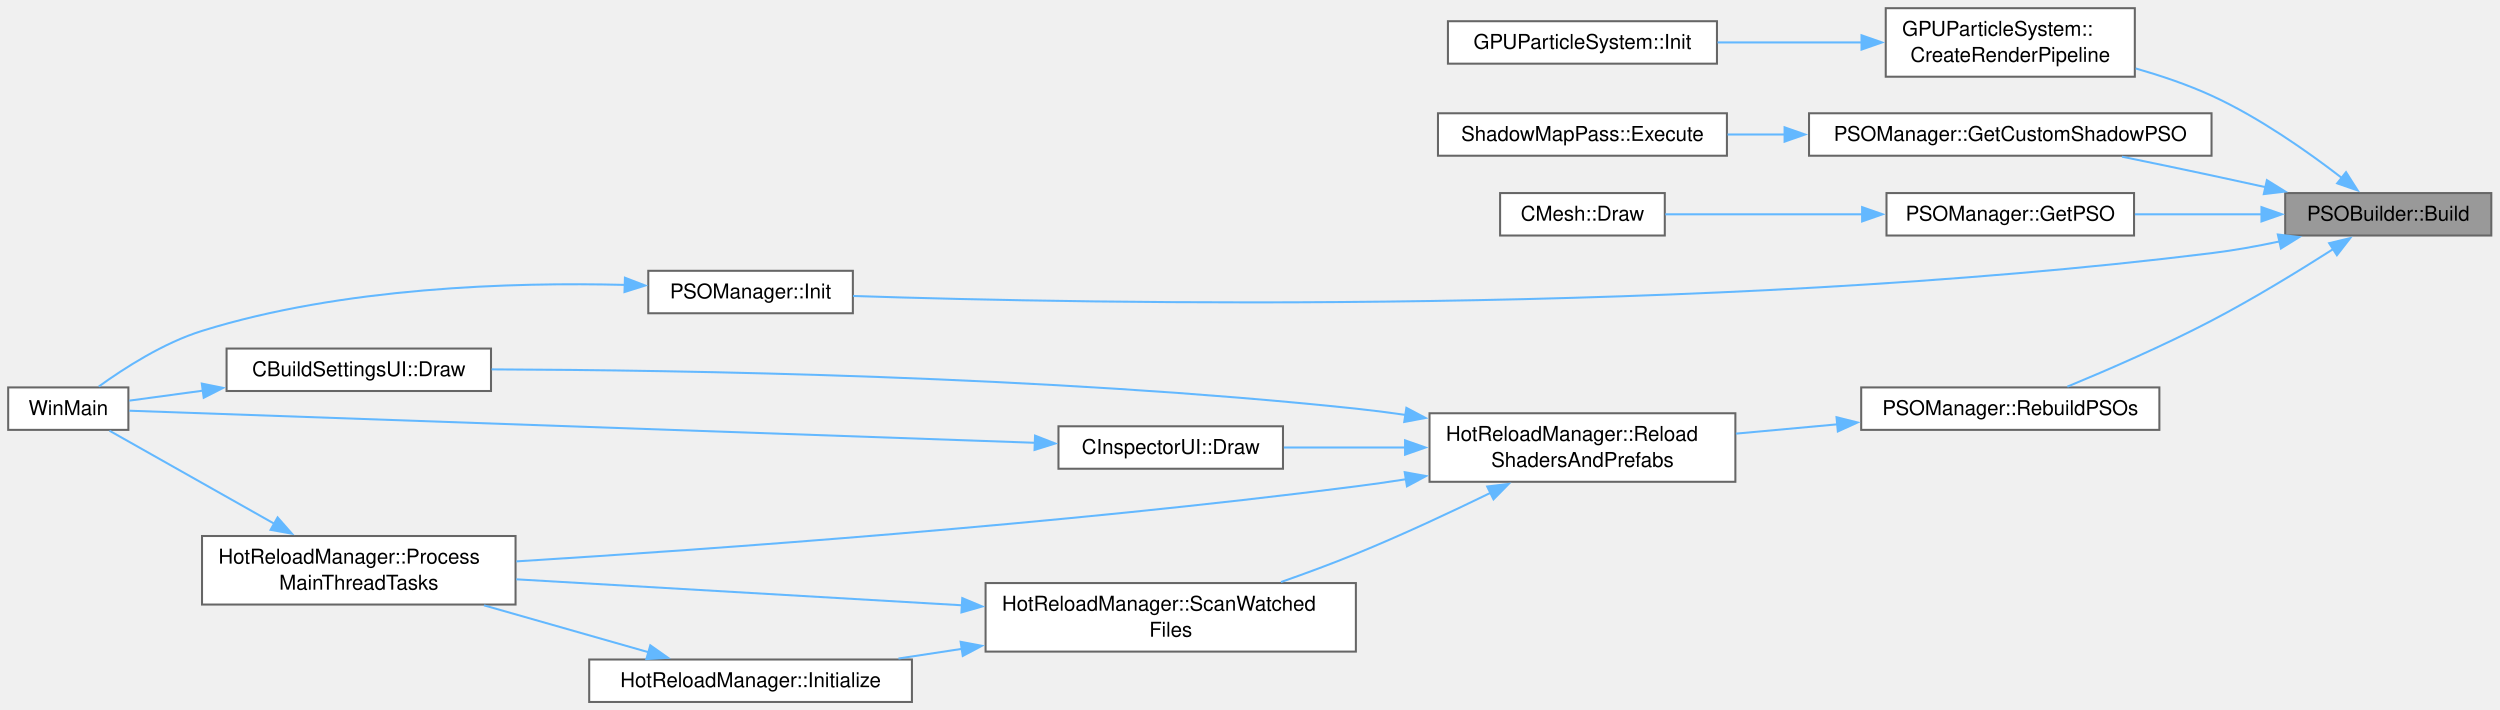
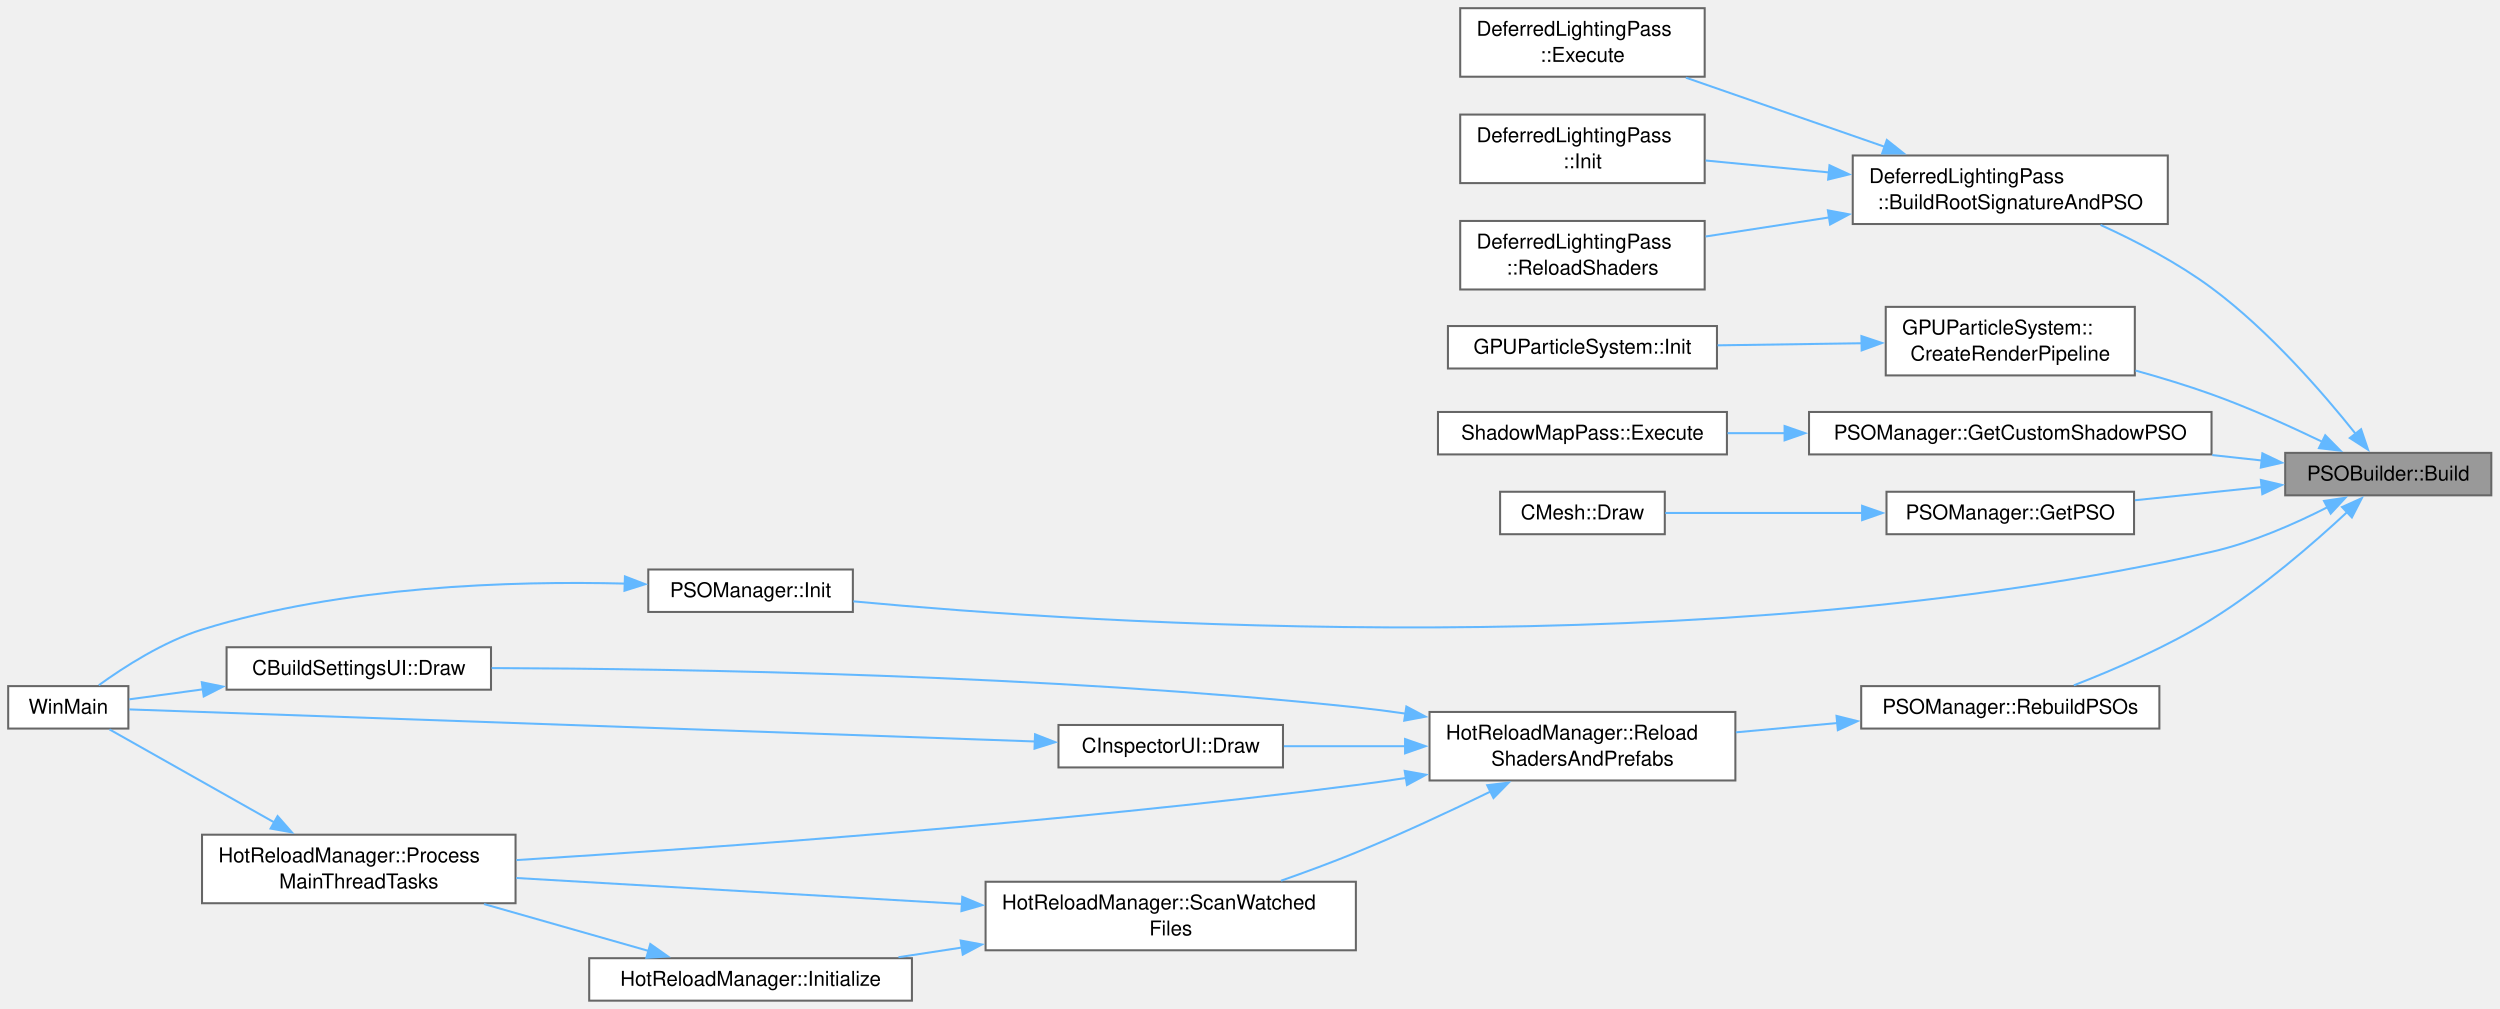
- <svg xmlns="http://www.w3.org/2000/svg" xmlns:xlink="http://www.w3.org/1999/xlink" width="1222pt" height="347pt" viewBox="0.00 0.00 1222.00 347.00">
-   <g id="graph0" class="graph" transform="scale(1 1) rotate(0) translate(4 343.12)">
+ <svg xmlns="http://www.w3.org/2000/svg" xmlns:xlink="http://www.w3.org/1999/xlink" width="1222pt" height="493pt" viewBox="0.00 0.00 1222.00 493.00">
+   <g id="graph0" class="graph" transform="scale(1 1) rotate(0) translate(4 489.12)">
    <g id="Node000001" class="node">
      <g id="a_Node000001">
        <a xlink:title=" ">
-           <polygon fill="#999999" stroke="#666666" points="1213.75,-248.75 1113,-248.75 1113,-228 1213.75,-228 1213.75,-248.75" />
-           <text xml:space="preserve" text-anchor="middle" x="1163.38" y="-235.25" font-family="Helvetica,sans-Serif" font-size="10.00">PSOBuilder::Build</text>
+           <polygon fill="#999999" stroke="#666666" points="1213.75,-267.75 1113,-267.75 1113,-247 1213.75,-247 1213.75,-267.75" />
+           <text xml:space="preserve" text-anchor="middle" x="1163.38" y="-254.25" font-family="Helvetica,sans-Serif" font-size="10.00">PSOBuilder::Build</text>
        </a>
      </g>
    </g>
    <g id="Node000002" class="node">
      <g id="a_Node000002">
+         <a xlink:href="classDeferredLightingPass.html#aec319ec086dee669336912c7877ebc0e" target="_top" xlink:title=" ">
+           <polygon fill="white" stroke="#666666" points="1055.62,-413.12 901.62,-413.12 901.62,-379.62 1055.62,-379.62 1055.62,-413.12" />
+           <text xml:space="preserve" text-anchor="start" x="909.62" y="-399.62" font-family="Helvetica,sans-Serif" font-size="10.00">DeferredLightingPass</text>
+           <text xml:space="preserve" text-anchor="middle" x="978.62" y="-386.88" font-family="Helvetica,sans-Serif" font-size="10.00">::BuildRootSignatureAndPSO</text>
+         </a>
+       </g>
+     </g>
+     <g id="edge1_Node000001_Node000002" class="edge">
+       <g id="a_edge1_Node000001_Node000002">
+         <a xlink:title=" ">
+           <path fill="none" stroke="#63b8ff" d="M1147.36,-277.16C1131.51,-297.04 1104.99,-327.63 1077,-348.38 1060.49,-360.6 1040.39,-371.12 1022.74,-379.17" />
+           <polygon fill="#63b8ff" stroke="#63b8ff" points="1150.1,-279.32 1153.5,-269.29 1144.59,-275.02 1150.1,-279.32" />
+         </a>
+       </g>
+     </g>
+     <g id="Node000006" class="node">
+       <g id="a_Node000006">
        <a xlink:href="classGPUParticleSystem.html#aa2608455d232502bbb370da119d8463b" target="_top" xlink:title=" ">
          <polygon fill="white" stroke="#666666" points="1039.5,-339.12 917.75,-339.12 917.75,-305.62 1039.5,-305.62 1039.5,-339.12" />
          <text xml:space="preserve" text-anchor="start" x="925.75" y="-325.62" font-family="Helvetica,sans-Serif" font-size="10.00">GPUParticleSystem::</text>
          <text xml:space="preserve" text-anchor="middle" x="978.62" y="-312.88" font-family="Helvetica,sans-Serif" font-size="10.00">CreateRenderPipeline</text>
        </a>
      </g>
    </g>
-     <g id="edge1_Node000001_Node000002" class="edge">
-       <g id="a_edge1_Node000001_Node000002">
-         <a xlink:title=" ">
-           <path fill="none" stroke="#63b8ff" d="M1140.76,-256.09C1124.19,-268.88 1100.29,-285.72 1077,-296.38 1065.38,-301.69 1052.47,-306.08 1039.95,-309.65" />
-           <polygon fill="#63b8ff" stroke="#63b8ff" points="1142.74,-258.98 1148.42,-250.04 1138.4,-253.49 1142.74,-258.98" />
-         </a>
-       </g>
-     </g>
-     <g id="Node000004" class="node">
-       <g id="a_Node000004">
+     <g id="edge5_Node000001_Node000006" class="edge">
+       <g id="a_edge5_Node000001_Node000006">
+         <a xlink:title=" ">
+           <path fill="none" stroke="#63b8ff" d="M1131.05,-273.21C1115.13,-280.87 1095.32,-289.8 1077,-296.38 1065.14,-300.63 1052.25,-304.55 1039.85,-307.99" />
+           <polygon fill="#63b8ff" stroke="#63b8ff" points="1132.58,-276.36 1140.02,-268.83 1129.5,-270.07 1132.58,-276.36" />
+         </a>
+       </g>
+     </g>
+     <g id="Node000008" class="node">
+       <g id="a_Node000008">
        <a xlink:href="classPSOManager.html#a8d100717e854417c7eb904d083c8bf9f" target="_top" xlink:title=" ">
          <polygon fill="white" stroke="#666666" points="1077,-287.75 880.25,-287.75 880.25,-267 1077,-267 1077,-287.75" />
          <text xml:space="preserve" text-anchor="middle" x="978.62" y="-274.25" font-family="Helvetica,sans-Serif" font-size="10.00">PSOManager::GetCustomShadowPSO</text>
        </a>
      </g>
    </g>
-     <g id="edge3_Node000001_Node000004" class="edge">
-       <g id="a_edge3_Node000001_Node000004">
-         <a xlink:title=" ">
-           <path fill="none" stroke="#63b8ff" d="M1103.46,-251.62C1094.6,-253.57 1085.56,-255.54 1077,-257.38 1062.82,-260.41 1047.47,-263.6 1033.23,-266.53" />
-           <polygon fill="#63b8ff" stroke="#63b8ff" points="1104.06,-255.07 1113.06,-249.49 1102.54,-248.24 1104.06,-255.07" />
-         </a>
-       </g>
-     </g>
-     <g id="Node000006" class="node">
-       <g id="a_Node000006">
+     <g id="edge7_Node000001_Node000008" class="edge">
+       <g id="a_edge7_Node000001_Node000008">
+         <a xlink:title=" ">
+           <path fill="none" stroke="#63b8ff" d="M1101.69,-264.02C1093.83,-264.88 1085.63,-265.77 1077.36,-266.68" />
+           <polygon fill="#63b8ff" stroke="#63b8ff" points="1101.86,-267.52 1111.42,-262.95 1101.09,-260.56 1101.86,-267.52" />
+         </a>
+       </g>
+     </g>
+     <g id="Node000010" class="node">
+       <g id="a_Node000010">
        <a xlink:href="classPSOManager.html#a565aee5f527d1e601b5ea763cffa1c86" target="_top" xlink:title=" ">
          <polygon fill="white" stroke="#666666" points="1039.12,-248.75 918.12,-248.75 918.12,-228 1039.12,-228 1039.12,-248.75" />
          <text xml:space="preserve" text-anchor="middle" x="978.62" y="-235.25" font-family="Helvetica,sans-Serif" font-size="10.00">PSOManager::GetPSO</text>
        </a>
      </g>
    </g>
-     <g id="edge5_Node000001_Node000006" class="edge">
-       <g id="a_edge5_Node000001_Node000006">
-         <a xlink:title=" ">
-           <path fill="none" stroke="#63b8ff" d="M1101.47,-238.38C1081.53,-238.38 1059.4,-238.38 1039.54,-238.38" />
-           <polygon fill="#63b8ff" stroke="#63b8ff" points="1101.41,-241.88 1111.41,-238.38 1101.41,-234.88 1101.41,-241.88" />
-         </a>
-       </g>
-     </g>
-     <g id="Node000008" class="node">
-       <g id="a_Node000008">
+     <g id="edge9_Node000001_Node000010" class="edge">
+       <g id="a_edge9_Node000001_Node000010">
+         <a xlink:title=" ">
+           <path fill="none" stroke="#63b8ff" d="M1101.75,-251.07C1081.73,-248.99 1059.5,-246.68 1039.54,-244.6" />
+           <polygon fill="#63b8ff" stroke="#63b8ff" points="1101.11,-254.52 1111.41,-252.08 1101.83,-247.56 1101.11,-254.52" />
+         </a>
+       </g>
+     </g>
+     <g id="Node000012" class="node">
+       <g id="a_Node000012">
        <a xlink:href="classPSOManager.html#a07102bf5eb04e6ae16611ef7edc64482" target="_top" xlink:title=" ">
          <polygon fill="white" stroke="#666666" points="412.88,-210.75 312.88,-210.75 312.88,-190 412.88,-190 412.88,-210.75" />
          <text xml:space="preserve" text-anchor="middle" x="362.88" y="-197.25" font-family="Helvetica,sans-Serif" font-size="10.00">PSOManager::Init</text>
        </a>
      </g>
    </g>
-     <g id="edge7_Node000001_Node000008" class="edge">
-       <g id="a_edge7_Node000001_Node000008">
-         <a xlink:title=" ">
-           <path fill="none" stroke="#63b8ff" d="M1110.27,-225.11C1099.35,-222.8 1087.85,-220.71 1077,-219.38 829.01,-188.77 528.99,-194.6 412.97,-198.45" />
-           <polygon fill="#63b8ff" stroke="#63b8ff" points="1109.4,-228.5 1119.92,-227.25 1110.92,-221.67 1109.4,-228.5" />
-         </a>
-       </g>
-     </g>
-     <g id="Node000010" class="node">
-       <g id="a_Node000010">
+     <g id="edge11_Node000001_Node000012" class="edge">
+       <g id="a_edge11_Node000001_Node000012">
+         <a xlink:title=" ">
+           <path fill="none" stroke="#63b8ff" d="M1133.92,-241.33C1117.77,-233.09 1096.86,-223.87 1077,-219.38 833,-164.12 530.06,-184.23 413.11,-195.18" />
+           <polygon fill="#63b8ff" stroke="#63b8ff" points="1131.98,-244.26 1142.45,-245.83 1135.24,-238.07 1131.98,-244.26" />
+         </a>
+       </g>
+     </g>
+     <g id="Node000014" class="node">
+       <g id="a_Node000014">
        <a xlink:href="classPSOManager.html#aaf871f5766603f4bc225b7d3f476bdbf" target="_top" xlink:title=" ">
          <polygon fill="white" stroke="#666666" points="1051.5,-153.75 905.75,-153.75 905.75,-133 1051.5,-133 1051.5,-153.75" />
          <text xml:space="preserve" text-anchor="middle" x="978.62" y="-140.25" font-family="Helvetica,sans-Serif" font-size="10.00">PSOManager::RebuildPSOs</text>
        </a>
      </g>
    </g>
-     <g id="edge9_Node000001_Node000010" class="edge">
-       <g id="a_edge9_Node000001_Node000010">
-         <a xlink:title=" ">
-           <path fill="none" stroke="#63b8ff" d="M1136.48,-221.38C1119.81,-210.75 1097.51,-197.09 1077,-186.38 1053.74,-174.22 1026.32,-162.32 1006.52,-154.13" />
-           <polygon fill="#63b8ff" stroke="#63b8ff" points="1134.49,-224.26 1144.79,-226.73 1138.28,-218.37 1134.49,-224.26" />
+     <g id="edge13_Node000001_Node000014" class="edge">
+       <g id="a_edge13_Node000001_Node000014">
+         <a xlink:title=" ">
+           <path fill="none" stroke="#63b8ff" d="M1143.29,-238.83C1126.73,-223.42 1101.61,-201.63 1077,-186.38 1055.64,-173.14 1029.49,-161.83 1009.67,-154.13" />
+           <polygon fill="#63b8ff" stroke="#63b8ff" points="1140.78,-241.28 1150.45,-245.61 1145.6,-236.19 1140.78,-241.28" />
        </a>
      </g>
    </g>
    <g id="Node000003" class="node">
      <g id="a_Node000003">
-         <a xlink:href="classGPUParticleSystem.html#a14258b32ea1c7893f76b19081993ecb3" target="_top" xlink:title=" ">
-           <polygon fill="white" stroke="#666666" points="835.25,-332.75 703.75,-332.75 703.75,-312 835.25,-312 835.25,-332.75" />
-           <text xml:space="preserve" text-anchor="middle" x="769.5" y="-319.25" font-family="Helvetica,sans-Serif" font-size="10.00">GPUParticleSystem::Init</text>
+         <a xlink:href="classDeferredLightingPass.html#ae30220134f68bf88ddd59a55942c5bb0" target="_top" xlink:title=" ">
+           <polygon fill="white" stroke="#666666" points="829.25,-485.12 709.75,-485.12 709.75,-451.62 829.25,-451.62 829.25,-485.12" />
+           <text xml:space="preserve" text-anchor="start" x="717.75" y="-471.62" font-family="Helvetica,sans-Serif" font-size="10.00">DeferredLightingPass</text>
+           <text xml:space="preserve" text-anchor="middle" x="769.5" y="-458.88" font-family="Helvetica,sans-Serif" font-size="10.00">::Execute</text>
        </a>
      </g>
    </g>
    <g id="edge2_Node000002_Node000003" class="edge">
      <g id="a_edge2_Node000002_Node000003">
        <a xlink:title=" ">
-           <path fill="none" stroke="#63b8ff" d="M906.06,-322.38C883.16,-322.38 857.95,-322.38 835.54,-322.38" />
-           <polygon fill="#63b8ff" stroke="#63b8ff" points="905.92,-325.88 915.92,-322.38 905.92,-318.88 905.92,-325.88" />
+           <path fill="none" stroke="#63b8ff" d="M917.37,-417.32C886.46,-428.06 849.28,-440.99 820.07,-451.15" />
+           <polygon fill="#63b8ff" stroke="#63b8ff" points="918.29,-420.71 926.58,-414.12 915.99,-414.1 918.29,-420.71" />
+         </a>
+       </g>
+     </g>
+     <g id="Node000004" class="node">
+       <g id="a_Node000004">
+         <a xlink:href="classDeferredLightingPass.html#ad18eda9ab397ab1be15b40f2ac9bd03f" target="_top" xlink:title=" ">
+           <polygon fill="white" stroke="#666666" points="829.25,-433.12 709.75,-433.12 709.75,-399.62 829.25,-399.62 829.25,-433.12" />
+           <text xml:space="preserve" text-anchor="start" x="717.75" y="-419.62" font-family="Helvetica,sans-Serif" font-size="10.00">DeferredLightingPass</text>
+           <text xml:space="preserve" text-anchor="middle" x="769.5" y="-406.88" font-family="Helvetica,sans-Serif" font-size="10.00">::Init</text>
+         </a>
+       </g>
+     </g>
+     <g id="edge3_Node000002_Node000004" class="edge">
+       <g id="a_edge3_Node000002_Node000004">
+         <a xlink:title=" ">
+           <path fill="none" stroke="#63b8ff" d="M890.17,-404.82C869.79,-406.79 848.56,-408.84 829.73,-410.66" />
+           <polygon fill="#63b8ff" stroke="#63b8ff" points="890.26,-408.33 899.88,-403.88 889.59,-401.36 890.26,-408.33" />
        </a>
      </g>
    </g>
    <g id="Node000005" class="node">
      <g id="a_Node000005">
+         <a xlink:href="classDeferredLightingPass.html#ace75473e0463e975d74d349f1ce987d6" target="_top" xlink:title=" ">
+           <polygon fill="white" stroke="#666666" points="829.25,-381.12 709.75,-381.12 709.75,-347.62 829.25,-347.62 829.25,-381.12" />
+           <text xml:space="preserve" text-anchor="start" x="717.75" y="-367.62" font-family="Helvetica,sans-Serif" font-size="10.00">DeferredLightingPass</text>
+           <text xml:space="preserve" text-anchor="middle" x="769.5" y="-354.88" font-family="Helvetica,sans-Serif" font-size="10.00">::ReloadShaders</text>
+         </a>
+       </g>
+     </g>
+     <g id="edge4_Node000002_Node000005" class="edge">
+       <g id="a_edge4_Node000002_Node000005">
+         <a xlink:title=" ">
+           <path fill="none" stroke="#63b8ff" d="M890.17,-382.86C869.79,-379.71 848.56,-376.43 829.73,-373.53" />
+           <polygon fill="#63b8ff" stroke="#63b8ff" points="889.47,-386.3 899.89,-384.36 890.54,-379.38 889.47,-386.3" />
+         </a>
+       </g>
+     </g>
+     <g id="Node000007" class="node">
+       <g id="a_Node000007">
+         <a xlink:href="classGPUParticleSystem.html#a14258b32ea1c7893f76b19081993ecb3" target="_top" xlink:title=" ">
+           <polygon fill="white" stroke="#666666" points="835.25,-329.75 703.75,-329.75 703.75,-309 835.25,-309 835.25,-329.75" />
+           <text xml:space="preserve" text-anchor="middle" x="769.5" y="-316.25" font-family="Helvetica,sans-Serif" font-size="10.00">GPUParticleSystem::Init</text>
+         </a>
+       </g>
+     </g>
+     <g id="edge6_Node000006_Node000007" class="edge">
+       <g id="a_edge6_Node000006_Node000007">
+         <a xlink:title=" ">
+           <path fill="none" stroke="#63b8ff" d="M906.06,-321.34C883.16,-321.01 857.95,-320.64 835.54,-320.32" />
+           <polygon fill="#63b8ff" stroke="#63b8ff" points="905.87,-324.84 915.92,-321.48 905.98,-317.84 905.87,-324.84" />
+         </a>
+       </g>
+     </g>
+     <g id="Node000009" class="node">
+       <g id="a_Node000009">
        <a xlink:href="classShadowMapPass.html#a15b1e30806151a975d67c0ce936a45cd" target="_top" xlink:title=" ">
          <polygon fill="white" stroke="#666666" points="840.12,-287.75 698.88,-287.75 698.88,-267 840.12,-267 840.12,-287.75" />
          <text xml:space="preserve" text-anchor="middle" x="769.5" y="-274.25" font-family="Helvetica,sans-Serif" font-size="10.00">ShadowMapPass::Execute</text>
        </a>
      </g>
    </g>
-     <g id="edge4_Node000004_Node000005" class="edge">
-       <g id="a_edge4_Node000004_Node000005">
+     <g id="edge8_Node000008_Node000009" class="edge">
+       <g id="a_edge8_Node000008_Node000009">
        <a xlink:title=" ">
          <path fill="none" stroke="#63b8ff" d="M868.59,-277.38C859.03,-277.38 849.53,-277.38 840.42,-277.38" />
          <polygon fill="#63b8ff" stroke="#63b8ff" points="868.31,-280.88 878.31,-277.38 868.31,-273.88 868.31,-280.88" />
        </a>
      </g>
    </g>
-     <g id="Node000007" class="node">
-       <g id="a_Node000007">
+     <g id="Node000011" class="node">
+       <g id="a_Node000011">
        <a xlink:href="classCMesh.html#a87c21927377af092f3869ced3dda6ba3" target="_top" xlink:title=" ">
          <polygon fill="white" stroke="#666666" points="809.75,-248.75 729.25,-248.75 729.25,-228 809.75,-228 809.75,-248.75" />
          <text xml:space="preserve" text-anchor="middle" x="769.5" y="-235.25" font-family="Helvetica,sans-Serif" font-size="10.00">CMesh::Draw</text>
        </a>
      </g>
    </g>
-     <g id="edge6_Node000006_Node000007" class="edge">
-       <g id="a_edge6_Node000006_Node000007">
+     <g id="edge10_Node000010_Node000011" class="edge">
+       <g id="a_edge10_Node000010_Node000011">
        <a xlink:title=" ">
          <path fill="none" stroke="#63b8ff" d="M906.51,-238.38C874.21,-238.38 837.23,-238.38 809.99,-238.38" />
          <polygon fill="#63b8ff" stroke="#63b8ff" points="906.2,-241.88 916.2,-238.38 906.2,-234.88 906.2,-241.88" />
        </a>
      </g>
    </g>
-     <g id="Node000009" class="node">
-       <g id="a_Node000009">
+     <g id="Node000013" class="node">
+       <g id="a_Node000013">
        <a xlink:href="main_8cpp.html#af7c10ff064e89595606222f0641ffade" target="_top" xlink:title=" ">
          <polygon fill="white" stroke="#666666" points="58.75,-153.75 0,-153.75 0,-133 58.75,-133 58.75,-153.75" />
          <text xml:space="preserve" text-anchor="middle" x="29.38" y="-140.25" font-family="Helvetica,sans-Serif" font-size="10.00">WinMain</text>
        </a>
      </g>
    </g>
-     <g id="edge8_Node000008_Node000009" class="edge">
-       <g id="a_edge8_Node000008_Node000009">
+     <g id="edge12_Node000012_Node000013" class="edge">
+       <g id="a_edge12_Node000012_Node000013">
        <a xlink:title=" ">
          <path fill="none" stroke="#63b8ff" d="M301.55,-203.86C246.44,-205.24 163.33,-202.75 94.75,-181.38 75.92,-175.51 56.75,-163.21 44.29,-154.19" />
          <polygon fill="#63b8ff" stroke="#63b8ff" points="301.47,-207.37 311.36,-203.56 301.25,-200.37 301.47,-207.37" />
        </a>
      </g>
    </g>
-     <g id="Node000011" class="node">
-       <g id="a_Node000011">
+     <g id="Node000015" class="node">
+       <g id="a_Node000015">
        <a xlink:href="classHotReloadManager.html#aea98993cdbcd90a16c71be7965c59abc" target="_top" xlink:title=" ">
          <polygon fill="white" stroke="#666666" points="844.25,-141.12 694.75,-141.12 694.75,-107.62 844.25,-107.62 844.25,-141.12" />
          <text xml:space="preserve" text-anchor="start" x="702.75" y="-127.62" font-family="Helvetica,sans-Serif" font-size="10.00">HotReloadManager::Reload</text>
          <text xml:space="preserve" text-anchor="middle" x="769.5" y="-114.88" font-family="Helvetica,sans-Serif" font-size="10.00">ShadersAndPrefabs</text>
        </a>
      </g>
    </g>
-     <g id="edge10_Node000010_Node000011" class="edge">
-       <g id="a_edge10_Node000010_Node000011">
+     <g id="edge14_Node000014_Node000015" class="edge">
+       <g id="a_edge14_Node000014_Node000015">
        <a xlink:title=" ">
          <path fill="none" stroke="#63b8ff" d="M894.22,-135.72C877.77,-134.22 860.61,-132.64 844.5,-131.16" />
          <polygon fill="#63b8ff" stroke="#63b8ff" points="893.69,-139.19 903.97,-136.62 894.33,-132.22 893.69,-139.19" />
        </a>
      </g>
    </g>
-     <g id="Node000012" class="node">
-       <g id="a_Node000012">
+     <g id="Node000016" class="node">
+       <g id="a_Node000016">
        <a xlink:href="classCBuildSettingsUI.html#a86ef43a3a1dddb0ffc265606d203ac33" target="_top" xlink:title=" ">
          <polygon fill="white" stroke="#666666" points="236,-172.75 106.75,-172.75 106.75,-152 236,-152 236,-172.75" />
          <text xml:space="preserve" text-anchor="middle" x="171.38" y="-159.25" font-family="Helvetica,sans-Serif" font-size="10.00">CBuildSettingsUI::Draw</text>
        </a>
      </g>
    </g>
-     <g id="edge11_Node000011_Node000012" class="edge">
-       <g id="a_edge11_Node000011_Node000012">
+     <g id="edge15_Node000015_Node000016" class="edge">
+       <g id="a_edge15_Node000015_Node000016">
        <a xlink:title=" ">
          <path fill="none" stroke="#63b8ff" d="M683.13,-140.29C674.91,-141.48 666.68,-142.54 658.75,-143.38 507.9,-159.31 329.47,-162.24 236.3,-162.57" />
          <polygon fill="#63b8ff" stroke="#63b8ff" points="683.44,-143.78 692.8,-138.82 682.39,-136.86 683.44,-143.78" />
        </a>
      </g>
    </g>
-     <g id="Node000013" class="node">
-       <g id="a_Node000013">
+     <g id="Node000017" class="node">
+       <g id="a_Node000017">
        <a xlink:href="classCInspectorUI.html#af7b8c5d7cc17a5cd5fc261b151a1da07" target="_top" xlink:title=" ">
          <polygon fill="white" stroke="#666666" points="623.12,-134.75 513.38,-134.75 513.38,-114 623.12,-114 623.12,-134.75" />
          <text xml:space="preserve" text-anchor="middle" x="568.25" y="-121.25" font-family="Helvetica,sans-Serif" font-size="10.00">CInspectorUI::Draw</text>
        </a>
      </g>
    </g>
-     <g id="edge13_Node000011_Node000013" class="edge">
-       <g id="a_edge13_Node000011_Node000013">
+     <g id="edge17_Node000015_Node000017" class="edge">
+       <g id="a_edge17_Node000015_Node000017">
        <a xlink:title=" ">
          <path fill="none" stroke="#63b8ff" d="M682.9,-124.38C662.79,-124.38 641.89,-124.38 623.58,-124.38" />
          <polygon fill="#63b8ff" stroke="#63b8ff" points="682.79,-127.88 692.79,-124.38 682.79,-120.88 682.79,-127.88" />
        </a>
      </g>
    </g>
-     <g id="Node000014" class="node">
-       <g id="a_Node000014">
+     <g id="Node000018" class="node">
+       <g id="a_Node000018">
        <a xlink:href="classHotReloadManager.html#a455dbeddbea141497032f0b361fbfed1" target="_top" xlink:title=" ">
          <polygon fill="white" stroke="#666666" points="248,-81.12 94.75,-81.12 94.75,-47.62 248,-47.62 248,-81.12" />
          <text xml:space="preserve" text-anchor="start" x="102.75" y="-67.62" font-family="Helvetica,sans-Serif" font-size="10.00">HotReloadManager::Process</text>
          <text xml:space="preserve" text-anchor="middle" x="171.38" y="-54.88" font-family="Helvetica,sans-Serif" font-size="10.00">MainThreadTasks</text>
        </a>
      </g>
    </g>
-     <g id="edge15_Node000011_Node000014" class="edge">
-       <g id="a_edge15_Node000011_Node000014">
+     <g id="edge19_Node000015_Node000018" class="edge">
+       <g id="a_edge19_Node000015_Node000018">
        <a xlink:title=" ">
          <path fill="none" stroke="#63b8ff" d="M683.29,-108.87C675.01,-107.59 666.73,-106.4 658.75,-105.38 514.19,-86.8 344.32,-74.68 248.41,-68.72" />
          <polygon fill="#63b8ff" stroke="#63b8ff" points="682.62,-112.31 693.05,-110.43 683.72,-105.4 682.62,-112.31" />
        </a>
      </g>
    </g>
-     <g id="Node000015" class="node">
-       <g id="a_Node000015">
+     <g id="Node000019" class="node">
+       <g id="a_Node000019">
        <a xlink:href="classHotReloadManager.html#a2a5388f7093ff58d41762a39367888ee" target="_top" xlink:title=" ">
          <polygon fill="white" stroke="#666666" points="658.75,-58.12 477.75,-58.12 477.75,-24.62 658.75,-24.62 658.75,-58.12" />
          <text xml:space="preserve" text-anchor="start" x="485.75" y="-44.62" font-family="Helvetica,sans-Serif" font-size="10.00">HotReloadManager::ScanWatched</text>
          <text xml:space="preserve" text-anchor="middle" x="568.25" y="-31.88" font-family="Helvetica,sans-Serif" font-size="10.00">Files</text>
        </a>
      </g>
    </g>
-     <g id="edge17_Node000011_Node000015" class="edge">
-       <g id="a_edge17_Node000011_Node000015">
+     <g id="edge21_Node000015_Node000019" class="edge">
+       <g id="a_edge21_Node000015_Node000019">
        <a xlink:title=" ">
          <path fill="none" stroke="#63b8ff" d="M724.53,-102.2C704.66,-92.52 680.75,-81.37 658.75,-72.38 647.03,-67.59 634.26,-62.87 622.14,-58.62" />
          <polygon fill="#63b8ff" stroke="#63b8ff" points="722.94,-105.31 733.46,-106.58 726.02,-99.03 722.94,-105.31" />
        </a>
      </g>
    </g>
-     <g id="edge12_Node000012_Node000009" class="edge">
-       <g id="a_edge12_Node000012_Node000009">
+     <g id="edge16_Node000016_Node000013" class="edge">
+       <g id="a_edge16_Node000016_Node000013">
        <a xlink:title=" ">
          <path fill="none" stroke="#63b8ff" d="M95.22,-152.18C82.38,-150.43 69.77,-148.72 59.13,-147.28" />
          <polygon fill="#63b8ff" stroke="#63b8ff" points="94.64,-155.63 105.02,-153.51 95.58,-148.69 94.64,-155.63" />
        </a>
      </g>
    </g>
-     <g id="edge14_Node000013_Node000009" class="edge">
-       <g id="a_edge14_Node000013_Node000009">
+     <g id="edge18_Node000017_Node000013" class="edge">
+       <g id="a_edge18_Node000017_Node000013">
        <a xlink:title=" ">
          <path fill="none" stroke="#63b8ff" d="M502.02,-126.68C384.66,-130.84 142.41,-139.41 59.19,-142.36" />
          <polygon fill="#63b8ff" stroke="#63b8ff" points="501.93,-130.19 511.8,-126.34 501.68,-123.19 501.93,-130.19" />
        </a>
      </g>
    </g>
-     <g id="edge16_Node000014_Node000009" class="edge">
-       <g id="a_edge16_Node000014_Node000009">
+     <g id="edge20_Node000018_Node000013" class="edge">
+       <g id="a_edge20_Node000018_Node000013">
        <a xlink:title=" ">
          <path fill="none" stroke="#63b8ff" d="M130.22,-87.03C103.72,-101.99 70.18,-120.91 49.51,-132.58" />
          <polygon fill="#63b8ff" stroke="#63b8ff" points="131.69,-90.22 138.68,-82.26 128.25,-84.13 131.69,-90.22" />
        </a>
      </g>
    </g>
-     <g id="edge20_Node000015_Node000014" class="edge">
-       <g id="a_edge20_Node000015_Node000014">
+     <g id="edge24_Node000019_Node000018" class="edge">
+       <g id="a_edge24_Node000019_Node000018">
        <a xlink:title=" ">
          <path fill="none" stroke="#63b8ff" d="M466.5,-47.24C398.57,-51.2 310.37,-56.34 248.34,-59.95" />
          <polygon fill="#63b8ff" stroke="#63b8ff" points="466.36,-50.76 476.14,-46.68 465.95,-43.77 466.36,-50.76" />
        </a>
      </g>
    </g>
-     <g id="Node000016" class="node">
-       <g id="a_Node000016">
+     <g id="Node000020" class="node">
+       <g id="a_Node000020">
        <a xlink:href="classHotReloadManager.html#adf6c37c404282aa1446a528e6dd2b517" target="_top" xlink:title=" ">
          <polygon fill="white" stroke="#666666" points="441.75,-20.75 284,-20.75 284,0 441.75,0 441.75,-20.75" />
          <text xml:space="preserve" text-anchor="middle" x="362.88" y="-7.25" font-family="Helvetica,sans-Serif" font-size="10.00">HotReloadManager::Initialize</text>
        </a>
      </g>
    </g>
-     <g id="edge18_Node000015_Node000016" class="edge">
-       <g id="a_edge18_Node000015_Node000016">
+     <g id="edge22_Node000019_Node000020" class="edge">
+       <g id="a_edge22_Node000019_Node000020">
        <a xlink:title=" ">
          <path fill="none" stroke="#63b8ff" d="M466.13,-25.96C455.68,-24.37 445.21,-22.77 435.18,-21.24" />
          <polygon fill="#63b8ff" stroke="#63b8ff" points="465.55,-29.41 475.96,-27.46 466.6,-22.49 465.55,-29.41" />
        </a>
      </g>
    </g>
-     <g id="edge19_Node000016_Node000014" class="edge">
-       <g id="a_edge19_Node000016_Node000014">
+     <g id="edge23_Node000020_Node000018" class="edge">
+       <g id="a_edge23_Node000020_Node000018">
        <a xlink:title=" ">
          <path fill="none" stroke="#63b8ff" d="M313.12,-24.27C288.56,-31.27 258.57,-39.81 232.58,-47.22" />
          <polygon fill="#63b8ff" stroke="#63b8ff" points="313.87,-27.69 322.53,-21.59 311.95,-20.96 313.87,-27.69" />
        </a>
      </g>
    </g>
  </g>
</svg>
